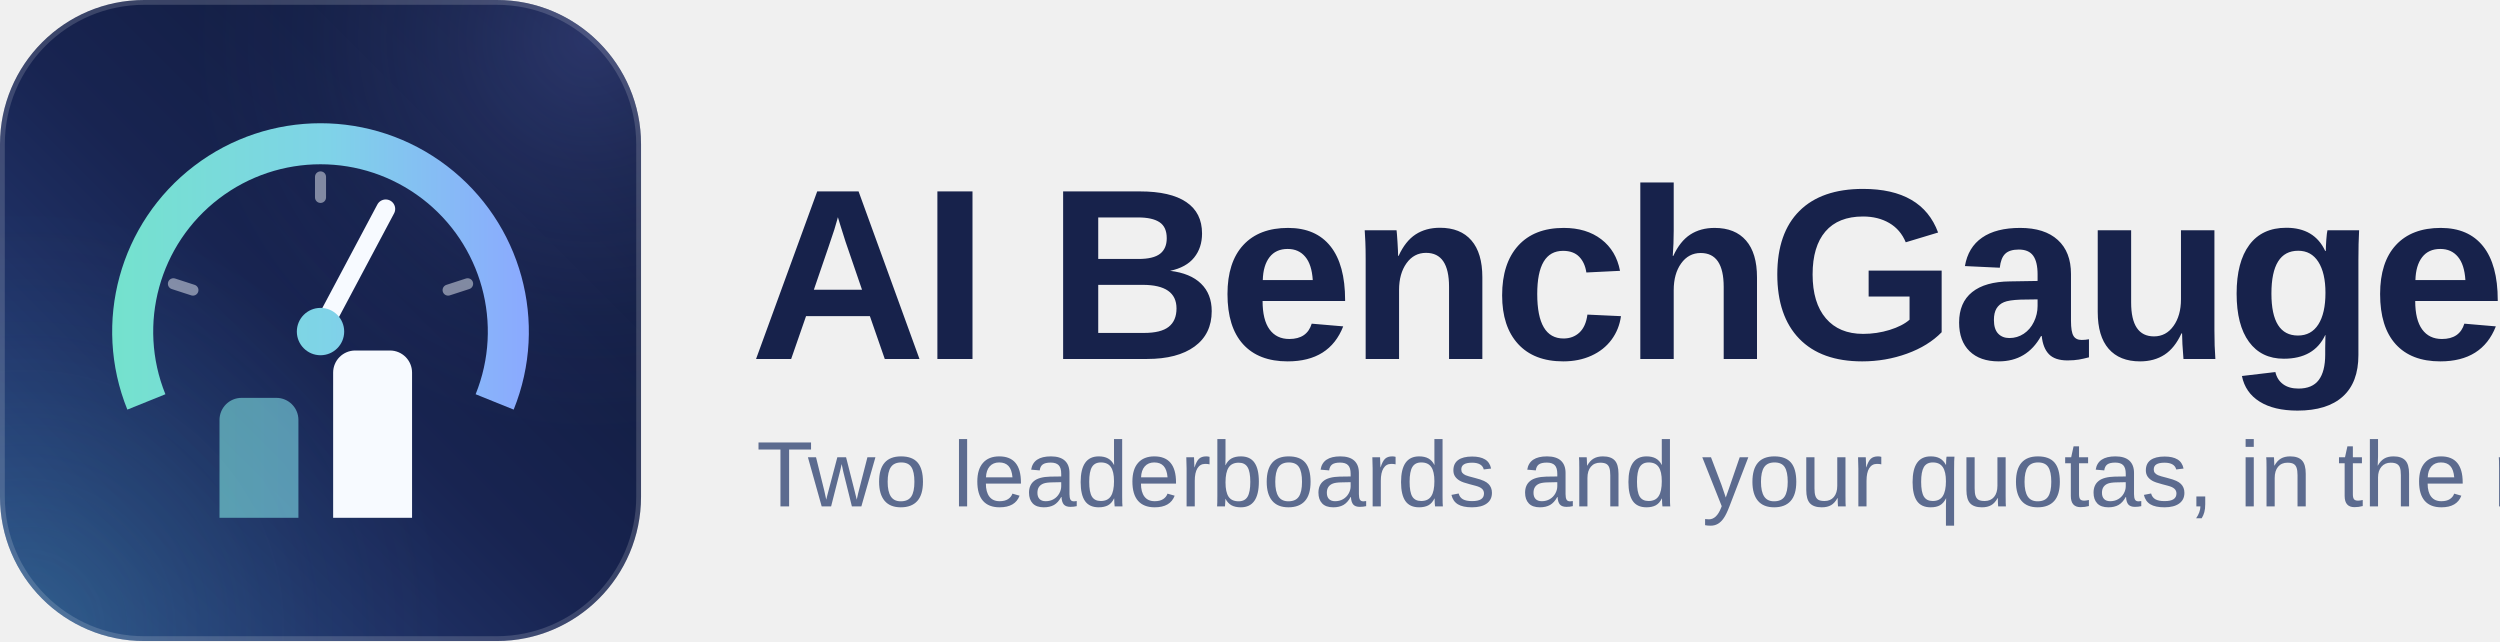
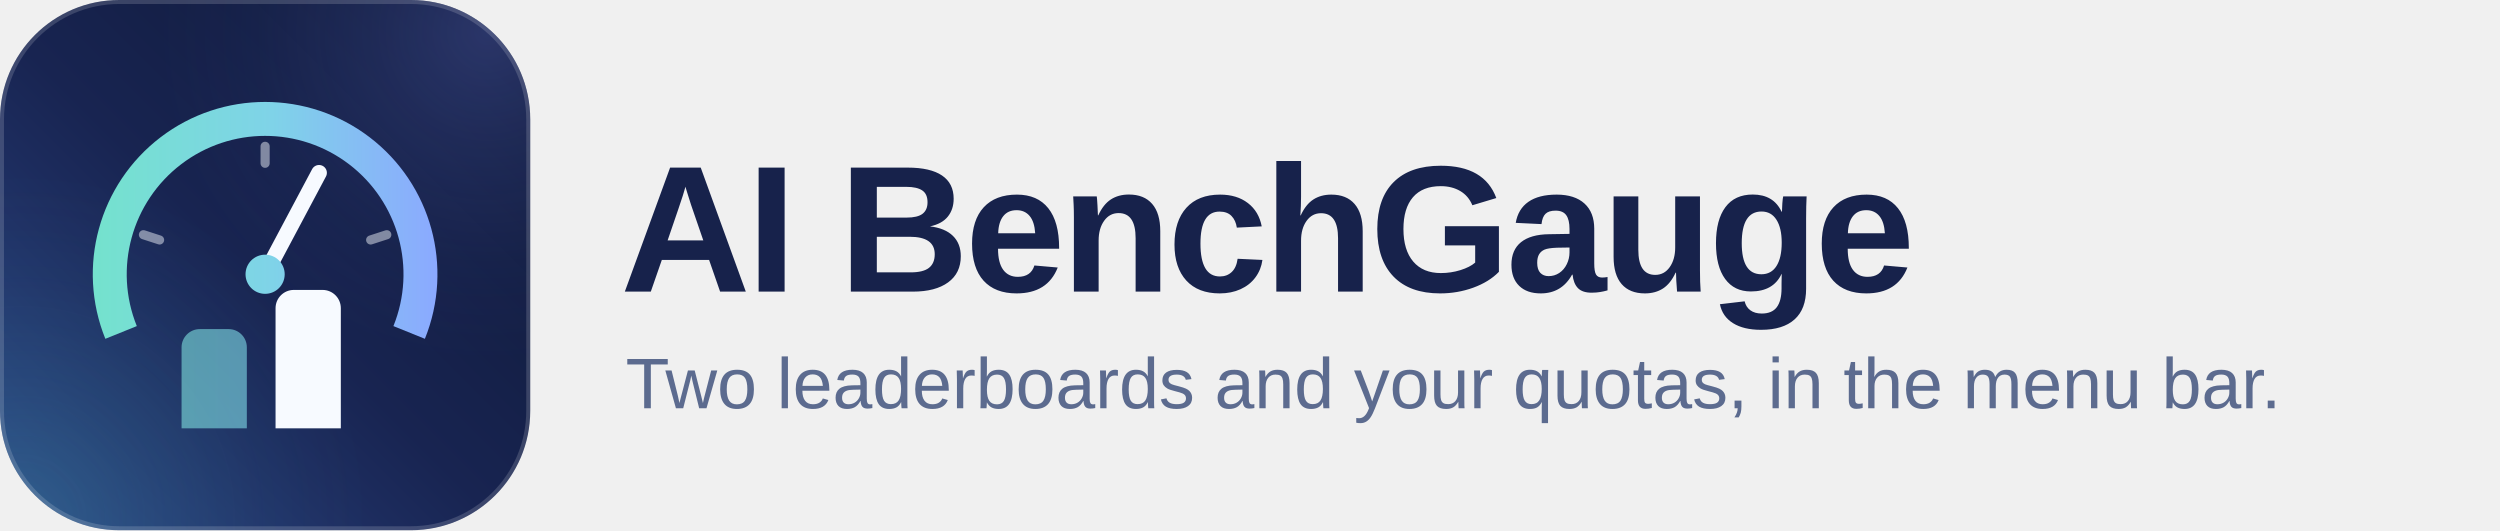
- <svg xmlns="http://www.w3.org/2000/svg" width="780" height="200" viewBox="0 0 780 200" role="img" aria-label="AI BenchGauge — two leaderboards and your quotas, in the menu bar">
+ <svg xmlns="http://www.w3.org/2000/svg" width="943" height="200" viewBox="0 0 943 200" role="img" aria-label="AI BenchGauge — Two leaderboards and your quotas, in the menu bar.">
  <defs>
    <linearGradient id="tile" x1="1" y1="0" x2="0" y2="1">
      <stop offset="0" stop-color="#0d1734" />
      <stop offset="0.52" stop-color="#182451" />
      <stop offset="1" stop-color="#2b4686" />
    </linearGradient>
    <linearGradient id="accent" gradientUnits="userSpaceOnUse" x1="248" y1="414" x2="776" y2="414">
      <stop offset="0" stop-color="#74e2cd" />
      <stop offset="0.52" stop-color="#7fd3e8" />
      <stop offset="1" stop-color="#8ba9ff" />
    </linearGradient>
    <radialGradient id="glowA" gradientUnits="userSpaceOnUse" cx="184" cy="12" r="124">
      <stop offset="0" stop-color="#7f8eff" stop-opacity="0.243" />
      <stop offset="0.35" stop-color="#7f8eff" stop-opacity="0.124" />
      <stop offset="0.7" stop-color="#7f8eff" stop-opacity="0.038" />
      <stop offset="1" stop-color="#7f8eff" stop-opacity="0" />
    </radialGradient>
    <radialGradient id="glowB" gradientUnits="userSpaceOnUse" cx="8" cy="196" r="132">
      <stop offset="0" stop-color="#4fd6c0" stop-opacity="0.18" />
      <stop offset="0.35" stop-color="#4fd6c0" stop-opacity="0.092" />
      <stop offset="0.7" stop-color="#4fd6c0" stop-opacity="0.028" />
      <stop offset="1" stop-color="#4fd6c0" stop-opacity="0" />
    </radialGradient>
  </defs>
  <rect x="0" y="0" width="200" height="200" rx="45" fill="url(#tile)" />
  <rect x="0" y="0" width="200" height="200" rx="45" fill="url(#glowA)" />
  <rect x="0" y="0" width="200" height="200" rx="45" fill="url(#glowB)" />
  <rect x="0.75" y="0.75" width="198.5" height="198.5" rx="44.3" fill="none" stroke="#ffffff" stroke-opacity="0.157" stroke-width="1.5" />
  <g transform="translate(-26.06 -1.93) scale(0.246212)">
    <path d="M291.33 517.16 A238 238 0 1 1 732.67 517.16" fill="none" stroke="url(#accent)" stroke-width="52" stroke-linecap="butt" />
    <line x1="325.59" y1="367.43" x2="350.32" y2="375.47" stroke="#f7faff" stroke-width="14" stroke-linecap="round" opacity="0.47" />
    <line x1="512" y1="232" x2="512" y2="258" stroke="#f7faff" stroke-width="14" stroke-linecap="round" opacity="0.47" />
    <line x1="698.41" y1="367.43" x2="673.68" y2="375.47" stroke="#f7faff" stroke-width="14" stroke-linecap="round" opacity="0.47" />
    <line x1="506.37" y1="438.6" x2="594.63" y2="272.6" stroke="#f7faff" stroke-width="24" stroke-linecap="round" />
    <circle cx="512" cy="428" r="30" fill="url(#accent)" />
    <path d="M384 664 L384 540 A28 28 0 0 1 412 512 L456 512 A28 28 0 0 1 484 540 L484 664 Z" fill="url(#accent)" opacity="0.627" />
    <path d="M528 664 L528 480 A28 28 0 0 1 556 452 L600 452 A28 28 0 0 1 628 480 L628 664 Z" fill="#f7faff" />
  </g>
-   <text x="234" y="112" font-family="-apple-system, BlinkMacSystemFont, 'SF Pro Display', 'Segoe UI', 'Helvetica Neue', 'PingFang SC', Arial, sans-serif" font-size="76" font-weight="700" letter-spacing="-1.5" fill="#17224b">AI BenchGauge</text>
-   <text x="236" y="158" font-family="-apple-system, BlinkMacSystemFont, 'SF Pro Display', 'Segoe UI', 'Helvetica Neue', 'PingFang SC', Arial, sans-serif" font-size="29" fill="#5c6b8f">Two leaderboards and your quotas, in the menu bar.</text>
+   <text x="234" y="110" font-family="-apple-system, BlinkMacSystemFont, 'SF Pro Display', 'Segoe UI', 'Helvetica Neue', 'PingFang SC', Arial, sans-serif" font-size="68" font-weight="700" letter-spacing="-1.5" fill="#17224b">AI BenchGauge</text>
+   <text x="236" y="154" font-family="-apple-system, BlinkMacSystemFont, 'SF Pro Display', 'Segoe UI', 'Helvetica Neue', 'PingFang SC', Arial, sans-serif" font-size="27" fill="#5c6b8f">Two leaderboards and your quotas, in the menu bar.</text>
</svg>
